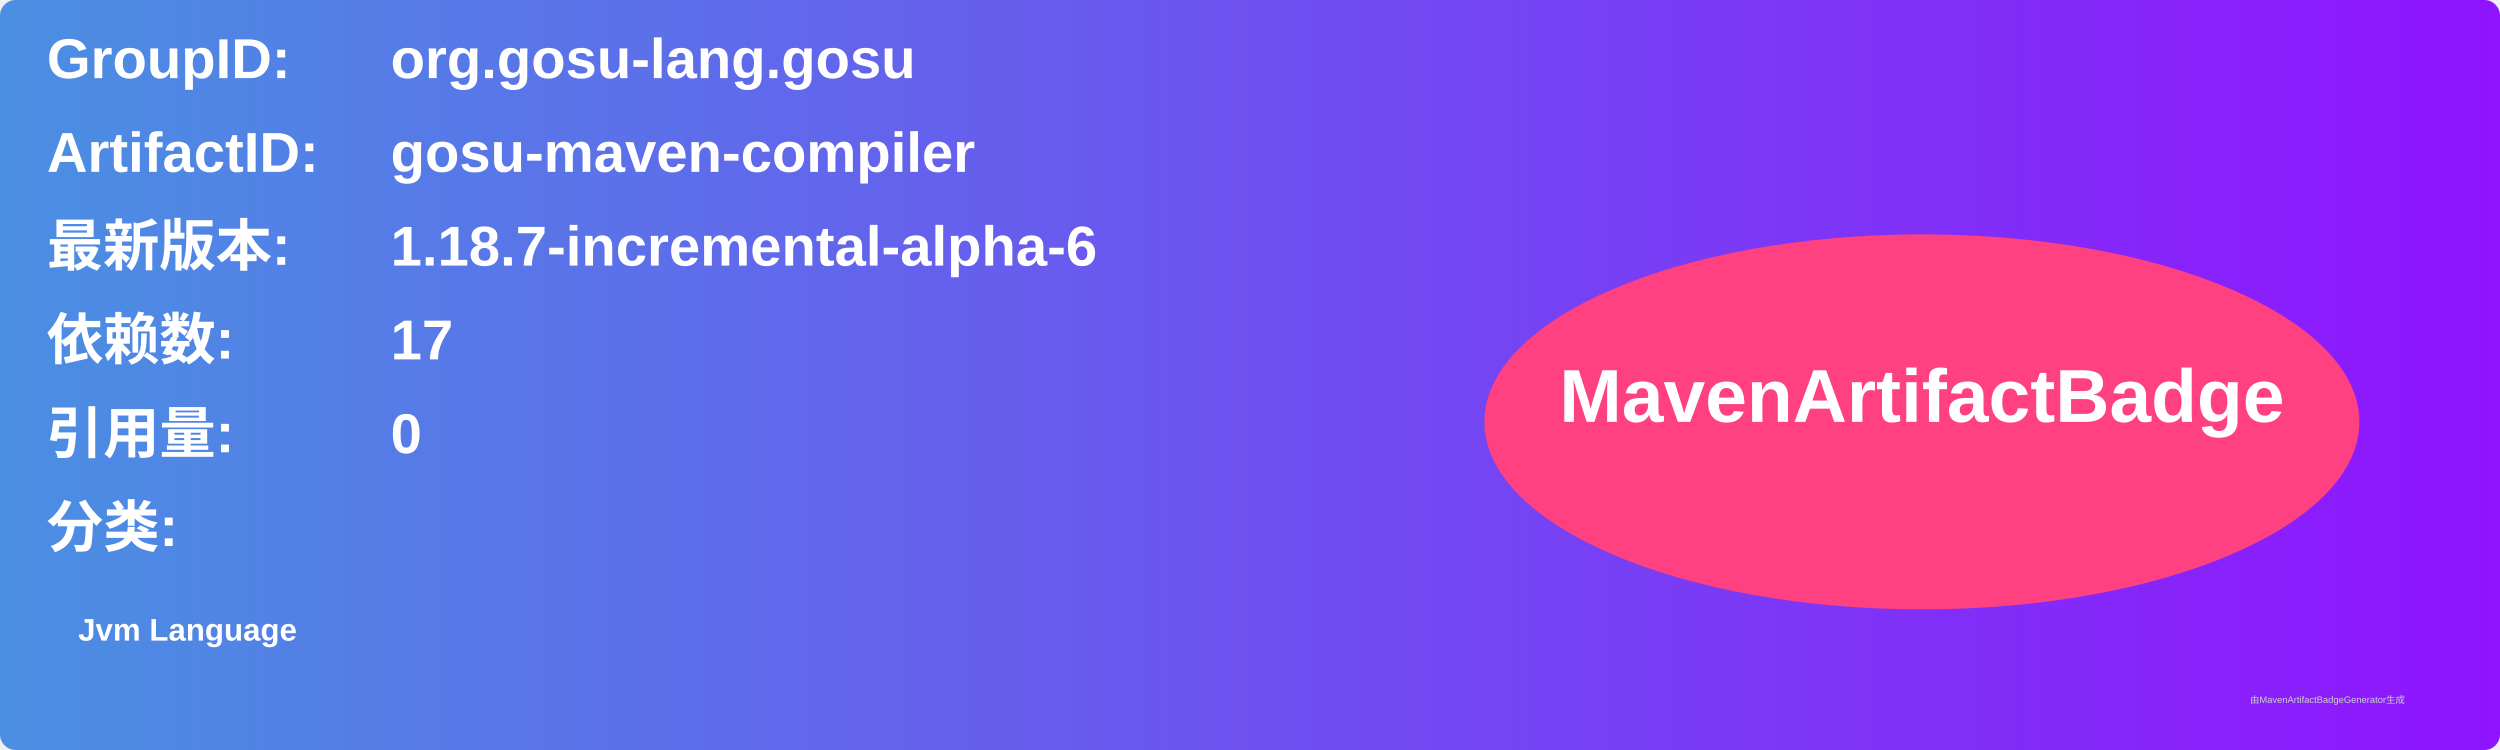
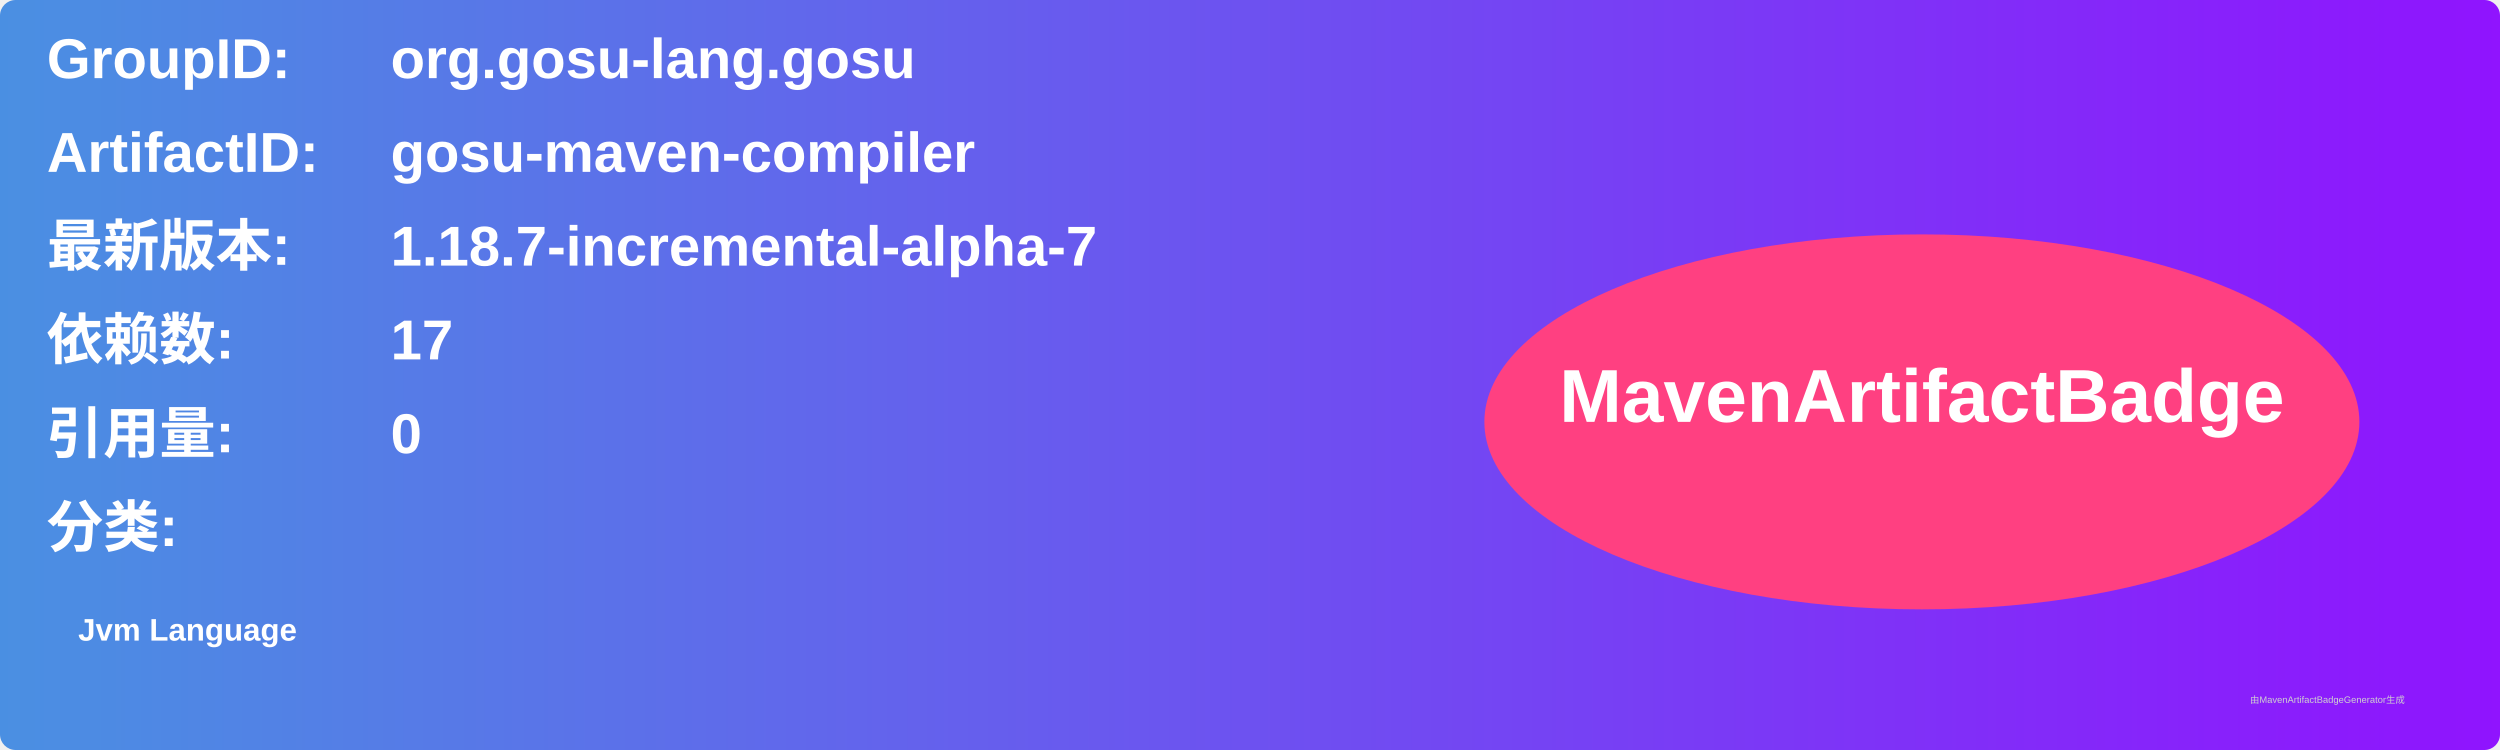
<svg xmlns="http://www.w3.org/2000/svg" width="800" height="240" viewBox="0 0 800 240">
  <linearGradient id="grad" x1="0%" y1="0%" x2="100%" y2="0%">
    <stop offset="0%" stop-color="#4a90e2" />
    <stop offset="100%" stop-color="#9013fe" />
  </linearGradient>
  <rect width="100%" height="100%" rx="5" ry="5" fill="url(#grad)" />
  <g transform="translate(15, 15)">
    <text x="0" y="10" font-family="Arial" font-size="18" fill="white" font-weight="bold" width="260">GroupID:</text>
    <text x="110" y="10" font-family="Arial" font-size="18" fill="white" font-weight="bold" width="460">org.gosu-lang.gosu</text>
    <text x="0" y="40" font-family="Arial" font-size="18" fill="white" font-weight="bold" width="260">ArtifactID:</text>
    <text x="110" y="40" font-family="Arial" font-size="18" fill="white" font-weight="bold" width="460">gosu-maven-compiler</text>
    <text x="0" y="70" font-family="Arial" font-size="18" fill="white" font-weight="bold">最新版本:</text>
    <text x="110" y="70" font-family="Arial" font-size="18" fill="white" font-weight="bold">
-       <tspan font-weight="bold">1.18.7-incremental-alpha-6</tspan>
+       <tspan font-weight="bold">1.18.7-incremental-alpha-7</tspan>
    </text>
    <text x="0" y="100" font-family="Arial" font-size="18" fill="white" font-weight="bold">依赖数: </text>
    <text x="110" y="100" font-family="Arial" font-size="18" fill="white">
      <tspan font-weight="bold">17</tspan>
    </text>
    <text x="0" y="130" font-family="Arial" font-size="18" fill="white" font-weight="bold">引用量: </text>
    <text x="110" y="130" font-family="Arial" font-size="18" fill="white">
      <tspan font-weight="bold">0</tspan>
    </text>
    <text x="0" y="160" font-family="Arial" font-size="18" fill="white" font-weight="bold">分类:</text>
    <text x="10" y="190" font-family="Arial" font-size="10" fill="white">
      <tspan font-weight="bold">Jvm Language</tspan>
    </text>
    <ellipse cx="600" cy="120" rx="140" ry="60" fill="#ff4081" />
    <text x="600" y="120" text-anchor="middle" font-family="Arial" font-size="24" fill="white" font-weight="bold">MavenArtifactBadge</text>
  </g>
  <text x="720" y="225" font-family="Arial" font-size="3" fill="#d0d0d0">由MavenArtifactBadgeGenerator生成</text>
</svg>
